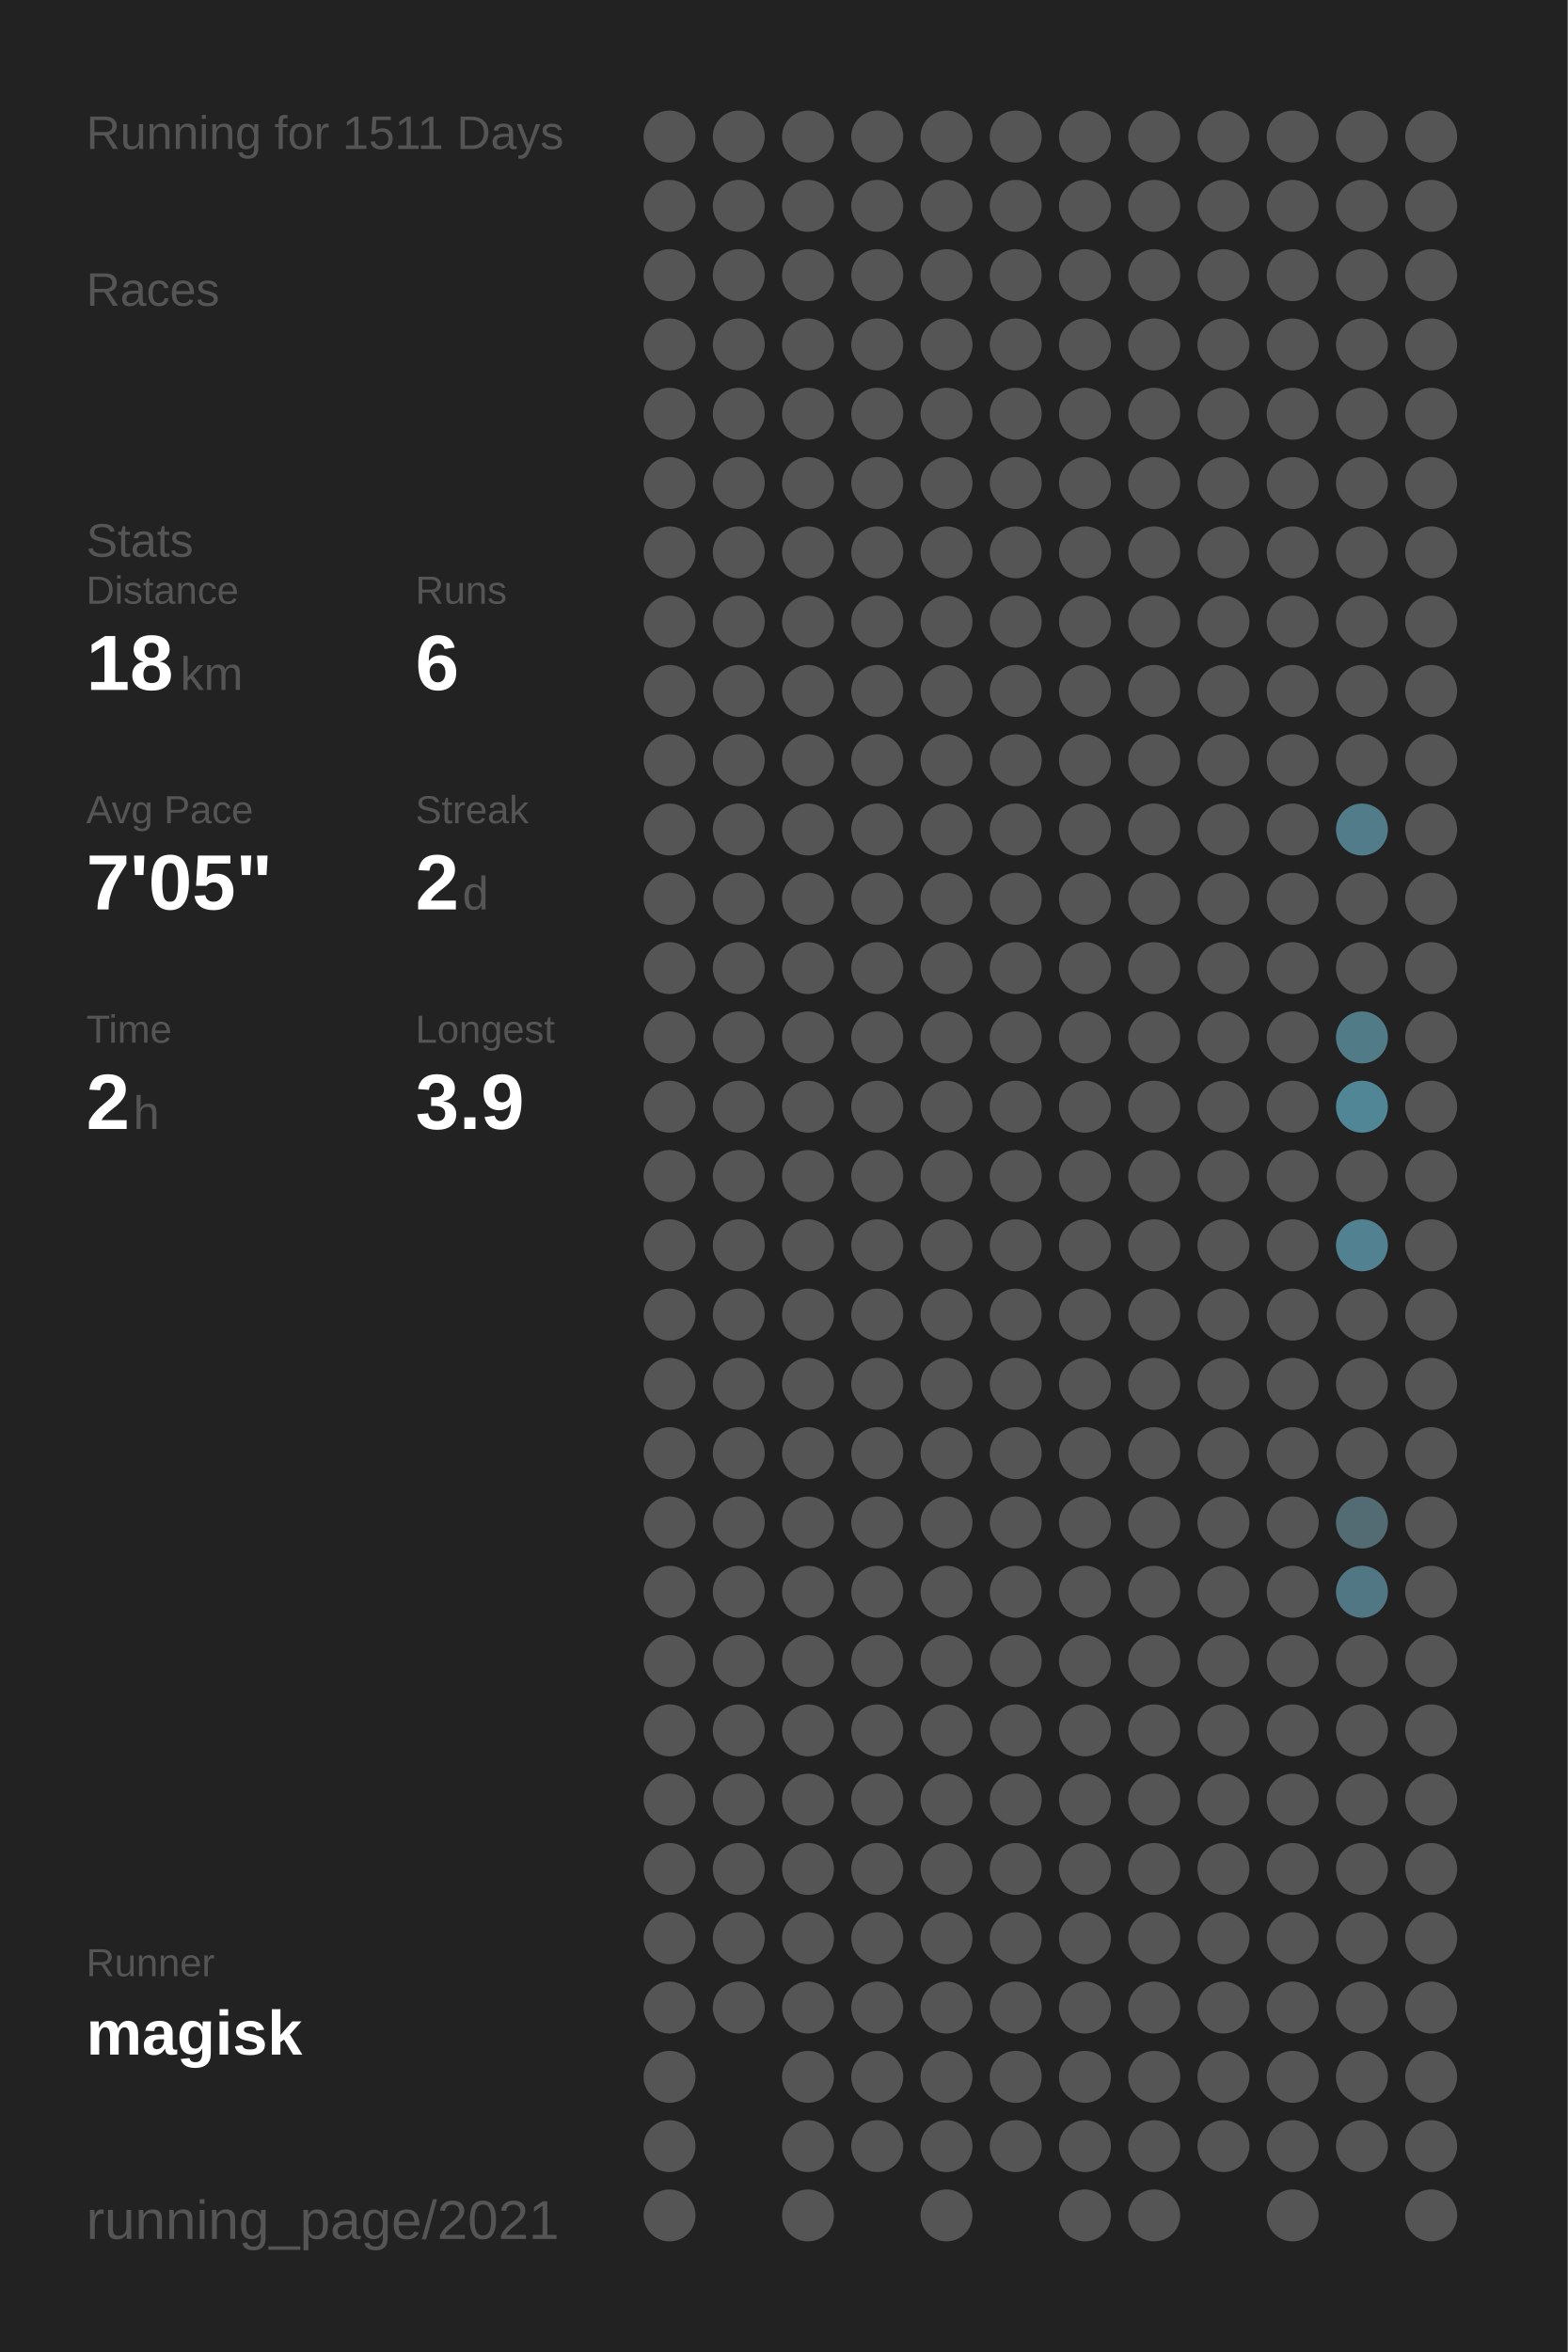
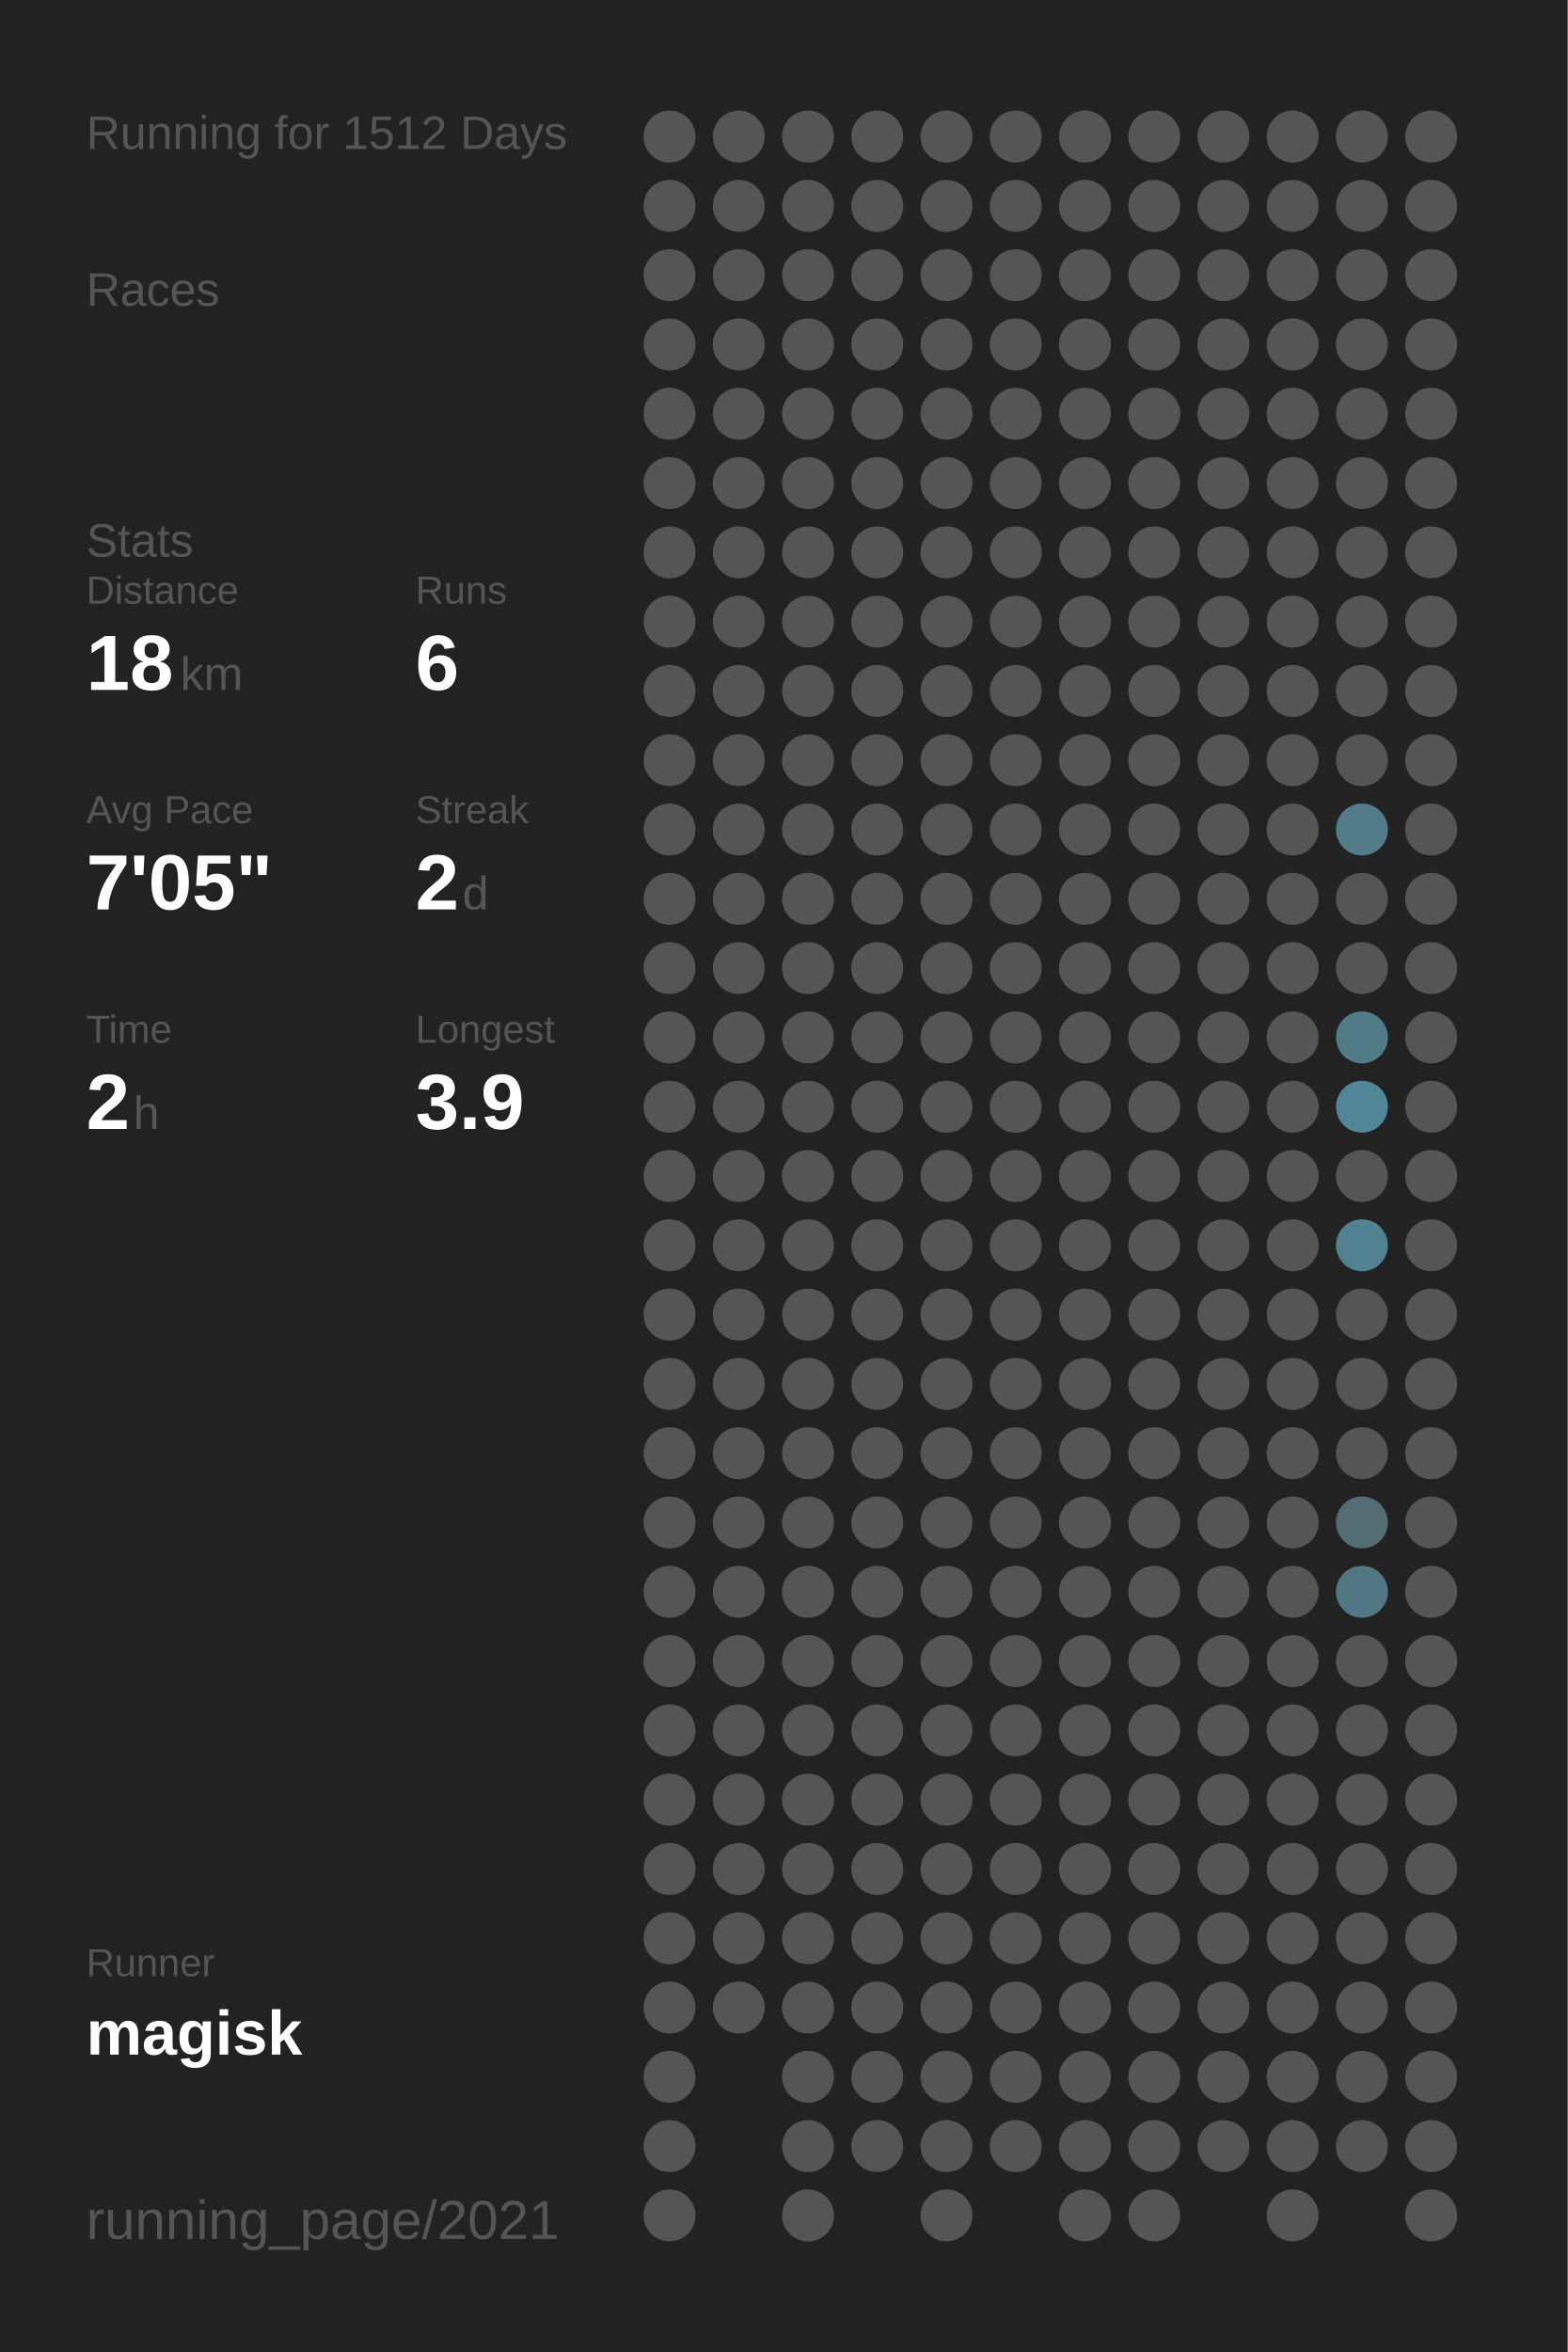
<svg xmlns="http://www.w3.org/2000/svg" baseProfile="full" height="300mm" version="1.1" viewBox="0,0,200,300" width="200mm">
  <defs />
  <rect fill="#222222" height="300" width="200" x="0" y="0" />
-   <text fill="#555555" style="font-size:6px; font-family:Arial;" x="11" y="19">Running for 1511 Days</text>
+   <text fill="#555555" style="font-size:6px; font-family:Arial;" x="11" y="19">Running for 1512 Days</text>
  <text fill="#555555" style="font-size:6px; font-family:Arial;" x="11" y="39">Races</text>
  <text fill="#555555" style="font-size:6px; font-family:Arial;" x="11" y="71">Stats</text>
  <text fill="#555555" style="font-size:5px; font-family:Arial;" x="11" y="77">Distance</text>
  <text fill="#FFFFFF" style="font-size:10px; font-family:Arial; font-weight:bold;" x="11" y="88">18</text>
  <text fill="#555555" style="font-size:6px; font-family:Arial;" x="23" y="88">km</text>
  <text fill="#555555" style="font-size:5px; font-family:Arial;" x="53" y="77">Runs</text>
  <text fill="#FFFFFF" style="font-size:10px; font-family:Arial; font-weight:bold;" x="53" y="88">6</text>
  <text fill="#555555" style="font-size:5px; font-family:Arial;" x="11" y="105">Avg Pace</text>
  <text fill="#FFFFFF" style="font-size:10px; font-family:Arial; font-weight:bold;" x="11" y="116">7'05"</text>
  <text fill="#555555" style="font-size:5px; font-family:Arial;" x="53" y="105">Streak</text>
  <text fill="#FFFFFF" style="font-size:10px; font-family:Arial; font-weight:bold;" x="53" y="116">2</text>
  <text fill="#555555" style="font-size:6px; font-family:Arial;" x="59" y="116">d</text>
  <text fill="#555555" style="font-size:5px; font-family:Arial;" x="11" y="133">Time</text>
  <text fill="#FFFFFF" style="font-size:10px; font-family:Arial; font-weight:bold;" x="11" y="144">2</text>
  <text fill="#555555" style="font-size:6px; font-family:Arial;" x="17" y="144">h</text>
  <text fill="#555555" style="font-size:5px; font-family:Arial;" x="53" y="133">Longest</text>
  <text fill="#FFFFFF" style="font-size:10px; font-family:Arial; font-weight:bold;" x="53" y="144">3.9</text>
  <text fill="#555555" style="font-size:5px; font-family:Arial;" x="11" y="252.065">Runner</text>
  <text fill="#FFFFFF" style="font-size:8px; font-family:Arial; font-weight:bold;" x="11" y="262.065">magisk</text>
  <text fill="#555555" style="font-size:7px; font-family:Arial;" x="11" y="285.581">running_page/2021</text>
  <circle cx="85.417" cy="17.419" fill="#555555" r="3.312" />
  <circle cx="85.417" cy="26.258" fill="#555555" r="3.312" />
  <circle cx="85.417" cy="35.097" fill="#555555" r="3.312" />
  <circle cx="85.417" cy="43.935" fill="#555555" r="3.312" />
  <circle cx="85.417" cy="52.774" fill="#555555" r="3.312" />
  <circle cx="85.417" cy="61.613" fill="#555555" r="3.312" />
  <circle cx="85.417" cy="70.452" fill="#555555" r="3.312" />
  <circle cx="85.417" cy="79.29" fill="#555555" r="3.312" />
  <circle cx="85.417" cy="88.129" fill="#555555" r="3.312" />
  <circle cx="85.417" cy="96.968" fill="#555555" r="3.312" />
  <circle cx="85.417" cy="105.806" fill="#555555" r="3.312" />
  <circle cx="85.417" cy="114.645" fill="#555555" r="3.312" />
  <circle cx="85.417" cy="123.484" fill="#555555" r="3.312" />
  <circle cx="85.417" cy="132.323" fill="#555555" r="3.312" />
  <circle cx="85.417" cy="141.161" fill="#555555" r="3.312" />
  <circle cx="85.417" cy="150" fill="#555555" r="3.312" />
  <circle cx="85.417" cy="158.839" fill="#555555" r="3.312" />
  <circle cx="85.417" cy="167.677" fill="#555555" r="3.312" />
  <circle cx="85.417" cy="176.516" fill="#555555" r="3.312" />
  <circle cx="85.417" cy="185.355" fill="#555555" r="3.312" />
  <circle cx="85.417" cy="194.194" fill="#555555" r="3.312" />
  <circle cx="85.417" cy="203.032" fill="#555555" r="3.312" />
  <circle cx="85.417" cy="211.871" fill="#555555" r="3.312" />
  <circle cx="85.417" cy="220.71" fill="#555555" r="3.312" />
  <circle cx="85.417" cy="229.548" fill="#555555" r="3.312" />
  <circle cx="85.417" cy="238.387" fill="#555555" r="3.312" />
  <circle cx="85.417" cy="247.226" fill="#555555" r="3.312" />
  <circle cx="85.417" cy="256.065" fill="#555555" r="3.312" />
  <circle cx="85.417" cy="264.903" fill="#555555" r="3.312" />
  <circle cx="85.417" cy="273.742" fill="#555555" r="3.312" />
  <circle cx="85.417" cy="282.581" fill="#555555" r="3.312" />
  <circle cx="94.25" cy="17.419" fill="#555555" r="3.312" />
  <circle cx="94.25" cy="26.258" fill="#555555" r="3.312" />
  <circle cx="94.25" cy="35.097" fill="#555555" r="3.312" />
  <circle cx="94.25" cy="43.935" fill="#555555" r="3.312" />
  <circle cx="94.25" cy="52.774" fill="#555555" r="3.312" />
  <circle cx="94.25" cy="61.613" fill="#555555" r="3.312" />
  <circle cx="94.25" cy="70.452" fill="#555555" r="3.312" />
  <circle cx="94.25" cy="79.29" fill="#555555" r="3.312" />
  <circle cx="94.25" cy="88.129" fill="#555555" r="3.312" />
  <circle cx="94.25" cy="96.968" fill="#555555" r="3.312" />
  <circle cx="94.25" cy="105.806" fill="#555555" r="3.312" />
  <circle cx="94.25" cy="114.645" fill="#555555" r="3.312" />
  <circle cx="94.25" cy="123.484" fill="#555555" r="3.312" />
  <circle cx="94.25" cy="132.323" fill="#555555" r="3.312" />
  <circle cx="94.25" cy="141.161" fill="#555555" r="3.312" />
  <circle cx="94.25" cy="150" fill="#555555" r="3.312" />
  <circle cx="94.25" cy="158.839" fill="#555555" r="3.312" />
  <circle cx="94.25" cy="167.677" fill="#555555" r="3.312" />
  <circle cx="94.25" cy="176.516" fill="#555555" r="3.312" />
  <circle cx="94.25" cy="185.355" fill="#555555" r="3.312" />
  <circle cx="94.25" cy="194.194" fill="#555555" r="3.312" />
  <circle cx="94.25" cy="203.032" fill="#555555" r="3.312" />
  <circle cx="94.25" cy="211.871" fill="#555555" r="3.312" />
  <circle cx="94.25" cy="220.71" fill="#555555" r="3.312" />
  <circle cx="94.25" cy="229.548" fill="#555555" r="3.312" />
  <circle cx="94.25" cy="238.387" fill="#555555" r="3.312" />
  <circle cx="94.25" cy="247.226" fill="#555555" r="3.312" />
  <circle cx="94.25" cy="256.065" fill="#555555" r="3.312" />
  <circle cx="103.083" cy="17.419" fill="#555555" r="3.312" />
  <circle cx="103.083" cy="26.258" fill="#555555" r="3.312" />
  <circle cx="103.083" cy="35.097" fill="#555555" r="3.312" />
  <circle cx="103.083" cy="43.935" fill="#555555" r="3.312" />
  <circle cx="103.083" cy="52.774" fill="#555555" r="3.312" />
  <circle cx="103.083" cy="61.613" fill="#555555" r="3.312" />
  <circle cx="103.083" cy="70.452" fill="#555555" r="3.312" />
  <circle cx="103.083" cy="79.29" fill="#555555" r="3.312" />
  <circle cx="103.083" cy="88.129" fill="#555555" r="3.312" />
  <circle cx="103.083" cy="96.968" fill="#555555" r="3.312" />
  <circle cx="103.083" cy="105.806" fill="#555555" r="3.312" />
  <circle cx="103.083" cy="114.645" fill="#555555" r="3.312" />
  <circle cx="103.083" cy="123.484" fill="#555555" r="3.312" />
  <circle cx="103.083" cy="132.323" fill="#555555" r="3.312" />
  <circle cx="103.083" cy="141.161" fill="#555555" r="3.312" />
  <circle cx="103.083" cy="150" fill="#555555" r="3.312" />
  <circle cx="103.083" cy="158.839" fill="#555555" r="3.312" />
  <circle cx="103.083" cy="167.677" fill="#555555" r="3.312" />
  <circle cx="103.083" cy="176.516" fill="#555555" r="3.312" />
  <circle cx="103.083" cy="185.355" fill="#555555" r="3.312" />
  <circle cx="103.083" cy="194.194" fill="#555555" r="3.312" />
  <circle cx="103.083" cy="203.032" fill="#555555" r="3.312" />
  <circle cx="103.083" cy="211.871" fill="#555555" r="3.312" />
  <circle cx="103.083" cy="220.71" fill="#555555" r="3.312" />
  <circle cx="103.083" cy="229.548" fill="#555555" r="3.312" />
  <circle cx="103.083" cy="238.387" fill="#555555" r="3.312" />
  <circle cx="103.083" cy="247.226" fill="#555555" r="3.312" />
  <circle cx="103.083" cy="256.065" fill="#555555" r="3.312" />
  <circle cx="103.083" cy="264.903" fill="#555555" r="3.312" />
  <circle cx="103.083" cy="273.742" fill="#555555" r="3.312" />
  <circle cx="103.083" cy="282.581" fill="#555555" r="3.312" />
  <circle cx="111.917" cy="17.419" fill="#555555" r="3.312" />
  <circle cx="111.917" cy="26.258" fill="#555555" r="3.312" />
  <circle cx="111.917" cy="35.097" fill="#555555" r="3.312" />
  <circle cx="111.917" cy="43.935" fill="#555555" r="3.312" />
  <circle cx="111.917" cy="52.774" fill="#555555" r="3.312" />
  <circle cx="111.917" cy="61.613" fill="#555555" r="3.312" />
  <circle cx="111.917" cy="70.452" fill="#555555" r="3.312" />
  <circle cx="111.917" cy="79.29" fill="#555555" r="3.312" />
  <circle cx="111.917" cy="88.129" fill="#555555" r="3.312" />
  <circle cx="111.917" cy="96.968" fill="#555555" r="3.312" />
  <circle cx="111.917" cy="105.806" fill="#555555" r="3.312" />
  <circle cx="111.917" cy="114.645" fill="#555555" r="3.312" />
  <circle cx="111.917" cy="123.484" fill="#555555" r="3.312" />
  <circle cx="111.917" cy="132.323" fill="#555555" r="3.312" />
  <circle cx="111.917" cy="141.161" fill="#555555" r="3.312" />
  <circle cx="111.917" cy="150" fill="#555555" r="3.312" />
  <circle cx="111.917" cy="158.839" fill="#555555" r="3.312" />
  <circle cx="111.917" cy="167.677" fill="#555555" r="3.312" />
  <circle cx="111.917" cy="176.516" fill="#555555" r="3.312" />
  <circle cx="111.917" cy="185.355" fill="#555555" r="3.312" />
  <circle cx="111.917" cy="194.194" fill="#555555" r="3.312" />
  <circle cx="111.917" cy="203.032" fill="#555555" r="3.312" />
  <circle cx="111.917" cy="211.871" fill="#555555" r="3.312" />
  <circle cx="111.917" cy="220.71" fill="#555555" r="3.312" />
  <circle cx="111.917" cy="229.548" fill="#555555" r="3.312" />
  <circle cx="111.917" cy="238.387" fill="#555555" r="3.312" />
  <circle cx="111.917" cy="247.226" fill="#555555" r="3.312" />
  <circle cx="111.917" cy="256.065" fill="#555555" r="3.312" />
  <circle cx="111.917" cy="264.903" fill="#555555" r="3.312" />
  <circle cx="111.917" cy="273.742" fill="#555555" r="3.312" />
  <circle cx="120.75" cy="17.419" fill="#555555" r="3.312" />
  <circle cx="120.75" cy="26.258" fill="#555555" r="3.312" />
  <circle cx="120.75" cy="35.097" fill="#555555" r="3.312" />
  <circle cx="120.75" cy="43.935" fill="#555555" r="3.312" />
  <circle cx="120.75" cy="52.774" fill="#555555" r="3.312" />
  <circle cx="120.75" cy="61.613" fill="#555555" r="3.312" />
  <circle cx="120.75" cy="70.452" fill="#555555" r="3.312" />
  <circle cx="120.75" cy="79.29" fill="#555555" r="3.312" />
  <circle cx="120.75" cy="88.129" fill="#555555" r="3.312" />
  <circle cx="120.75" cy="96.968" fill="#555555" r="3.312" />
  <circle cx="120.75" cy="105.806" fill="#555555" r="3.312" />
  <circle cx="120.75" cy="114.645" fill="#555555" r="3.312" />
  <circle cx="120.75" cy="123.484" fill="#555555" r="3.312" />
  <circle cx="120.75" cy="132.323" fill="#555555" r="3.312" />
  <circle cx="120.75" cy="141.161" fill="#555555" r="3.312" />
  <circle cx="120.75" cy="150" fill="#555555" r="3.312" />
  <circle cx="120.75" cy="158.839" fill="#555555" r="3.312" />
  <circle cx="120.75" cy="167.677" fill="#555555" r="3.312" />
  <circle cx="120.75" cy="176.516" fill="#555555" r="3.312" />
  <circle cx="120.75" cy="185.355" fill="#555555" r="3.312" />
  <circle cx="120.75" cy="194.194" fill="#555555" r="3.312" />
  <circle cx="120.75" cy="203.032" fill="#555555" r="3.312" />
  <circle cx="120.75" cy="211.871" fill="#555555" r="3.312" />
  <circle cx="120.75" cy="220.71" fill="#555555" r="3.312" />
  <circle cx="120.75" cy="229.548" fill="#555555" r="3.312" />
  <circle cx="120.75" cy="238.387" fill="#555555" r="3.312" />
  <circle cx="120.75" cy="247.226" fill="#555555" r="3.312" />
  <circle cx="120.75" cy="256.065" fill="#555555" r="3.312" />
  <circle cx="120.75" cy="264.903" fill="#555555" r="3.312" />
  <circle cx="120.75" cy="273.742" fill="#555555" r="3.312" />
  <circle cx="120.75" cy="282.581" fill="#555555" r="3.312" />
  <circle cx="129.583" cy="17.419" fill="#555555" r="3.312" />
  <circle cx="129.583" cy="26.258" fill="#555555" r="3.312" />
  <circle cx="129.583" cy="35.097" fill="#555555" r="3.312" />
  <circle cx="129.583" cy="43.935" fill="#555555" r="3.312" />
  <circle cx="129.583" cy="52.774" fill="#555555" r="3.312" />
  <circle cx="129.583" cy="61.613" fill="#555555" r="3.312" />
  <circle cx="129.583" cy="70.452" fill="#555555" r="3.312" />
  <circle cx="129.583" cy="79.29" fill="#555555" r="3.312" />
  <circle cx="129.583" cy="88.129" fill="#555555" r="3.312" />
  <circle cx="129.583" cy="96.968" fill="#555555" r="3.312" />
  <circle cx="129.583" cy="105.806" fill="#555555" r="3.312" />
  <circle cx="129.583" cy="114.645" fill="#555555" r="3.312" />
  <circle cx="129.583" cy="123.484" fill="#555555" r="3.312" />
  <circle cx="129.583" cy="132.323" fill="#555555" r="3.312" />
  <circle cx="129.583" cy="141.161" fill="#555555" r="3.312" />
  <circle cx="129.583" cy="150" fill="#555555" r="3.312" />
  <circle cx="129.583" cy="158.839" fill="#555555" r="3.312" />
  <circle cx="129.583" cy="167.677" fill="#555555" r="3.312" />
  <circle cx="129.583" cy="176.516" fill="#555555" r="3.312" />
  <circle cx="129.583" cy="185.355" fill="#555555" r="3.312" />
  <circle cx="129.583" cy="194.194" fill="#555555" r="3.312" />
  <circle cx="129.583" cy="203.032" fill="#555555" r="3.312" />
  <circle cx="129.583" cy="211.871" fill="#555555" r="3.312" />
  <circle cx="129.583" cy="220.71" fill="#555555" r="3.312" />
  <circle cx="129.583" cy="229.548" fill="#555555" r="3.312" />
  <circle cx="129.583" cy="238.387" fill="#555555" r="3.312" />
  <circle cx="129.583" cy="247.226" fill="#555555" r="3.312" />
  <circle cx="129.583" cy="256.065" fill="#555555" r="3.312" />
  <circle cx="129.583" cy="264.903" fill="#555555" r="3.312" />
  <circle cx="129.583" cy="273.742" fill="#555555" r="3.312" />
  <circle cx="138.417" cy="17.419" fill="#555555" r="3.312" />
  <circle cx="138.417" cy="26.258" fill="#555555" r="3.312" />
  <circle cx="138.417" cy="35.097" fill="#555555" r="3.312" />
  <circle cx="138.417" cy="43.935" fill="#555555" r="3.312" />
  <circle cx="138.417" cy="52.774" fill="#555555" r="3.312" />
  <circle cx="138.417" cy="61.613" fill="#555555" r="3.312" />
  <circle cx="138.417" cy="70.452" fill="#555555" r="3.312" />
  <circle cx="138.417" cy="79.29" fill="#555555" r="3.312" />
  <circle cx="138.417" cy="88.129" fill="#555555" r="3.312" />
  <circle cx="138.417" cy="96.968" fill="#555555" r="3.312" />
  <circle cx="138.417" cy="105.806" fill="#555555" r="3.312" />
  <circle cx="138.417" cy="114.645" fill="#555555" r="3.312" />
  <circle cx="138.417" cy="123.484" fill="#555555" r="3.312" />
  <circle cx="138.417" cy="132.323" fill="#555555" r="3.312" />
  <circle cx="138.417" cy="141.161" fill="#555555" r="3.312" />
  <circle cx="138.417" cy="150" fill="#555555" r="3.312" />
  <circle cx="138.417" cy="158.839" fill="#555555" r="3.312" />
  <circle cx="138.417" cy="167.677" fill="#555555" r="3.312" />
  <circle cx="138.417" cy="176.516" fill="#555555" r="3.312" />
  <circle cx="138.417" cy="185.355" fill="#555555" r="3.312" />
  <circle cx="138.417" cy="194.194" fill="#555555" r="3.312" />
  <circle cx="138.417" cy="203.032" fill="#555555" r="3.312" />
  <circle cx="138.417" cy="211.871" fill="#555555" r="3.312" />
  <circle cx="138.417" cy="220.71" fill="#555555" r="3.312" />
  <circle cx="138.417" cy="229.548" fill="#555555" r="3.312" />
  <circle cx="138.417" cy="238.387" fill="#555555" r="3.312" />
  <circle cx="138.417" cy="247.226" fill="#555555" r="3.312" />
  <circle cx="138.417" cy="256.065" fill="#555555" r="3.312" />
  <circle cx="138.417" cy="264.903" fill="#555555" r="3.312" />
  <circle cx="138.417" cy="273.742" fill="#555555" r="3.312" />
  <circle cx="138.417" cy="282.581" fill="#555555" r="3.312" />
  <circle cx="147.25" cy="17.419" fill="#555555" r="3.312" />
  <circle cx="147.25" cy="26.258" fill="#555555" r="3.312" />
  <circle cx="147.25" cy="35.097" fill="#555555" r="3.312" />
  <circle cx="147.25" cy="43.935" fill="#555555" r="3.312" />
  <circle cx="147.25" cy="52.774" fill="#555555" r="3.312" />
  <circle cx="147.25" cy="61.613" fill="#555555" r="3.312" />
  <circle cx="147.25" cy="70.452" fill="#555555" r="3.312" />
  <circle cx="147.25" cy="79.29" fill="#555555" r="3.312" />
  <circle cx="147.25" cy="88.129" fill="#555555" r="3.312" />
  <circle cx="147.25" cy="96.968" fill="#555555" r="3.312" />
  <circle cx="147.25" cy="105.806" fill="#555555" r="3.312" />
  <circle cx="147.25" cy="114.645" fill="#555555" r="3.312" />
  <circle cx="147.25" cy="123.484" fill="#555555" r="3.312" />
  <circle cx="147.25" cy="132.323" fill="#555555" r="3.312" />
  <circle cx="147.25" cy="141.161" fill="#555555" r="3.312" />
  <circle cx="147.25" cy="150" fill="#555555" r="3.312" />
  <circle cx="147.25" cy="158.839" fill="#555555" r="3.312" />
  <circle cx="147.25" cy="167.677" fill="#555555" r="3.312" />
  <circle cx="147.25" cy="176.516" fill="#555555" r="3.312" />
  <circle cx="147.25" cy="185.355" fill="#555555" r="3.312" />
  <circle cx="147.25" cy="194.194" fill="#555555" r="3.312" />
  <circle cx="147.25" cy="203.032" fill="#555555" r="3.312" />
  <circle cx="147.25" cy="211.871" fill="#555555" r="3.312" />
  <circle cx="147.25" cy="220.71" fill="#555555" r="3.312" />
  <circle cx="147.25" cy="229.548" fill="#555555" r="3.312" />
  <circle cx="147.25" cy="238.387" fill="#555555" r="3.312" />
  <circle cx="147.25" cy="247.226" fill="#555555" r="3.312" />
  <circle cx="147.25" cy="256.065" fill="#555555" r="3.312" />
  <circle cx="147.25" cy="264.903" fill="#555555" r="3.312" />
  <circle cx="147.25" cy="273.742" fill="#555555" r="3.312" />
  <circle cx="147.25" cy="282.581" fill="#555555" r="3.312" />
  <circle cx="156.083" cy="17.419" fill="#555555" r="3.312" />
  <circle cx="156.083" cy="26.258" fill="#555555" r="3.312" />
  <circle cx="156.083" cy="35.097" fill="#555555" r="3.312" />
  <circle cx="156.083" cy="43.935" fill="#555555" r="3.312" />
  <circle cx="156.083" cy="52.774" fill="#555555" r="3.312" />
  <circle cx="156.083" cy="61.613" fill="#555555" r="3.312" />
  <circle cx="156.083" cy="70.452" fill="#555555" r="3.312" />
  <circle cx="156.083" cy="79.29" fill="#555555" r="3.312" />
  <circle cx="156.083" cy="88.129" fill="#555555" r="3.312" />
  <circle cx="156.083" cy="96.968" fill="#555555" r="3.312" />
  <circle cx="156.083" cy="105.806" fill="#555555" r="3.312" />
  <circle cx="156.083" cy="114.645" fill="#555555" r="3.312" />
  <circle cx="156.083" cy="123.484" fill="#555555" r="3.312" />
  <circle cx="156.083" cy="132.323" fill="#555555" r="3.312" />
  <circle cx="156.083" cy="141.161" fill="#555555" r="3.312" />
  <circle cx="156.083" cy="150" fill="#555555" r="3.312" />
  <circle cx="156.083" cy="158.839" fill="#555555" r="3.312" />
  <circle cx="156.083" cy="167.677" fill="#555555" r="3.312" />
  <circle cx="156.083" cy="176.516" fill="#555555" r="3.312" />
  <circle cx="156.083" cy="185.355" fill="#555555" r="3.312" />
  <circle cx="156.083" cy="194.194" fill="#555555" r="3.312" />
  <circle cx="156.083" cy="203.032" fill="#555555" r="3.312" />
  <circle cx="156.083" cy="211.871" fill="#555555" r="3.312" />
  <circle cx="156.083" cy="220.71" fill="#555555" r="3.312" />
  <circle cx="156.083" cy="229.548" fill="#555555" r="3.312" />
  <circle cx="156.083" cy="238.387" fill="#555555" r="3.312" />
  <circle cx="156.083" cy="247.226" fill="#555555" r="3.312" />
  <circle cx="156.083" cy="256.065" fill="#555555" r="3.312" />
  <circle cx="156.083" cy="264.903" fill="#555555" r="3.312" />
  <circle cx="156.083" cy="273.742" fill="#555555" r="3.312" />
  <circle cx="164.917" cy="17.419" fill="#555555" r="3.312" />
  <circle cx="164.917" cy="26.258" fill="#555555" r="3.312" />
  <circle cx="164.917" cy="35.097" fill="#555555" r="3.312" />
  <circle cx="164.917" cy="43.935" fill="#555555" r="3.312" />
  <circle cx="164.917" cy="52.774" fill="#555555" r="3.312" />
  <circle cx="164.917" cy="61.613" fill="#555555" r="3.312" />
  <circle cx="164.917" cy="70.452" fill="#555555" r="3.312" />
  <circle cx="164.917" cy="79.29" fill="#555555" r="3.312" />
  <circle cx="164.917" cy="88.129" fill="#555555" r="3.312" />
  <circle cx="164.917" cy="96.968" fill="#555555" r="3.312" />
  <circle cx="164.917" cy="105.806" fill="#555555" r="3.312" />
  <circle cx="164.917" cy="114.645" fill="#555555" r="3.312" />
  <circle cx="164.917" cy="123.484" fill="#555555" r="3.312" />
  <circle cx="164.917" cy="132.323" fill="#555555" r="3.312" />
  <circle cx="164.917" cy="141.161" fill="#555555" r="3.312" />
  <circle cx="164.917" cy="150" fill="#555555" r="3.312" />
  <circle cx="164.917" cy="158.839" fill="#555555" r="3.312" />
  <circle cx="164.917" cy="167.677" fill="#555555" r="3.312" />
  <circle cx="164.917" cy="176.516" fill="#555555" r="3.312" />
  <circle cx="164.917" cy="185.355" fill="#555555" r="3.312" />
  <circle cx="164.917" cy="194.194" fill="#555555" r="3.312" />
  <circle cx="164.917" cy="203.032" fill="#555555" r="3.312" />
  <circle cx="164.917" cy="211.871" fill="#555555" r="3.312" />
  <circle cx="164.917" cy="220.71" fill="#555555" r="3.312" />
  <circle cx="164.917" cy="229.548" fill="#555555" r="3.312" />
  <circle cx="164.917" cy="238.387" fill="#555555" r="3.312" />
  <circle cx="164.917" cy="247.226" fill="#555555" r="3.312" />
  <circle cx="164.917" cy="256.065" fill="#555555" r="3.312" />
  <circle cx="164.917" cy="264.903" fill="#555555" r="3.312" />
  <circle cx="164.917" cy="273.742" fill="#555555" r="3.312" />
  <circle cx="164.917" cy="282.581" fill="#555555" r="3.312" />
  <circle cx="173.75" cy="17.419" fill="#555555" r="3.312" />
  <circle cx="173.75" cy="26.258" fill="#555555" r="3.312" />
  <circle cx="173.75" cy="35.097" fill="#555555" r="3.312" />
  <circle cx="173.75" cy="43.935" fill="#555555" r="3.312" />
  <circle cx="173.75" cy="52.774" fill="#555555" r="3.312" />
  <circle cx="173.75" cy="61.613" fill="#555555" r="3.312" />
  <circle cx="173.75" cy="70.452" fill="#555555" r="3.312" />
  <circle cx="173.75" cy="79.29" fill="#555555" r="3.312" />
  <circle cx="173.75" cy="88.129" fill="#555555" r="3.312" />
  <circle cx="173.75" cy="96.968" fill="#555555" r="3.312" />
  <circle cx="173.75" cy="105.806" fill="#527c8a" r="3.312" />
  <circle cx="173.75" cy="114.645" fill="#555555" r="3.312" />
  <circle cx="173.75" cy="123.484" fill="#555555" r="3.312" />
  <circle cx="173.75" cy="132.323" fill="#527b88" r="3.312" />
  <circle cx="173.75" cy="141.161" fill="#518697" r="3.312" />
  <circle cx="173.75" cy="150" fill="#555555" r="3.312" />
  <circle cx="173.75" cy="158.839" fill="#528292" r="3.312" />
  <circle cx="173.75" cy="167.677" fill="#555555" r="3.312" />
  <circle cx="173.75" cy="176.516" fill="#555555" r="3.312" />
  <circle cx="173.75" cy="185.355" fill="#555555" r="3.312" />
  <circle cx="173.75" cy="194.194" fill="#536c74" r="3.312" />
  <circle cx="173.75" cy="203.032" fill="#527784" r="3.312" />
  <circle cx="173.75" cy="211.871" fill="#555555" r="3.312" />
  <circle cx="173.75" cy="220.71" fill="#555555" r="3.312" />
  <circle cx="173.75" cy="229.548" fill="#555555" r="3.312" />
  <circle cx="173.75" cy="238.387" fill="#555555" r="3.312" />
  <circle cx="173.75" cy="247.226" fill="#555555" r="3.312" />
  <circle cx="173.75" cy="256.065" fill="#555555" r="3.312" />
  <circle cx="173.75" cy="264.903" fill="#555555" r="3.312" />
  <circle cx="173.75" cy="273.742" fill="#555555" r="3.312" />
  <circle cx="182.583" cy="17.419" fill="#555555" r="3.312" />
  <circle cx="182.583" cy="26.258" fill="#555555" r="3.312" />
  <circle cx="182.583" cy="35.097" fill="#555555" r="3.312" />
  <circle cx="182.583" cy="43.935" fill="#555555" r="3.312" />
  <circle cx="182.583" cy="52.774" fill="#555555" r="3.312" />
  <circle cx="182.583" cy="61.613" fill="#555555" r="3.312" />
  <circle cx="182.583" cy="70.452" fill="#555555" r="3.312" />
  <circle cx="182.583" cy="79.29" fill="#555555" r="3.312" />
  <circle cx="182.583" cy="88.129" fill="#555555" r="3.312" />
  <circle cx="182.583" cy="96.968" fill="#555555" r="3.312" />
  <circle cx="182.583" cy="105.806" fill="#555555" r="3.312" />
  <circle cx="182.583" cy="114.645" fill="#555555" r="3.312" />
  <circle cx="182.583" cy="123.484" fill="#555555" r="3.312" />
  <circle cx="182.583" cy="132.323" fill="#555555" r="3.312" />
  <circle cx="182.583" cy="141.161" fill="#555555" r="3.312" />
  <circle cx="182.583" cy="150" fill="#555555" r="3.312" />
  <circle cx="182.583" cy="158.839" fill="#555555" r="3.312" />
  <circle cx="182.583" cy="167.677" fill="#555555" r="3.312" />
  <circle cx="182.583" cy="176.516" fill="#555555" r="3.312" />
  <circle cx="182.583" cy="185.355" fill="#555555" r="3.312" />
  <circle cx="182.583" cy="194.194" fill="#555555" r="3.312" />
  <circle cx="182.583" cy="203.032" fill="#555555" r="3.312" />
  <circle cx="182.583" cy="211.871" fill="#555555" r="3.312" />
  <circle cx="182.583" cy="220.71" fill="#555555" r="3.312" />
  <circle cx="182.583" cy="229.548" fill="#555555" r="3.312" />
  <circle cx="182.583" cy="238.387" fill="#555555" r="3.312" />
  <circle cx="182.583" cy="247.226" fill="#555555" r="3.312" />
  <circle cx="182.583" cy="256.065" fill="#555555" r="3.312" />
  <circle cx="182.583" cy="264.903" fill="#555555" r="3.312" />
  <circle cx="182.583" cy="273.742" fill="#555555" r="3.312" />
  <circle cx="182.583" cy="282.581" fill="#555555" r="3.312" />
</svg>
